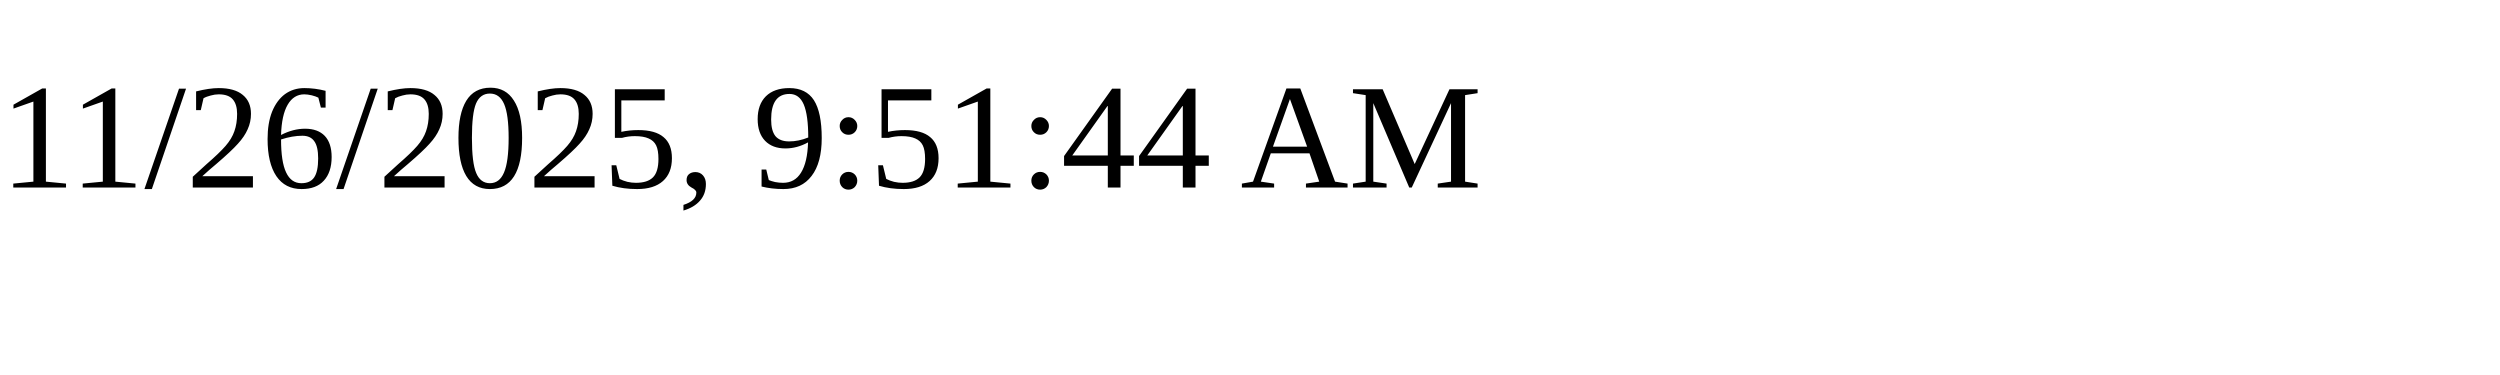
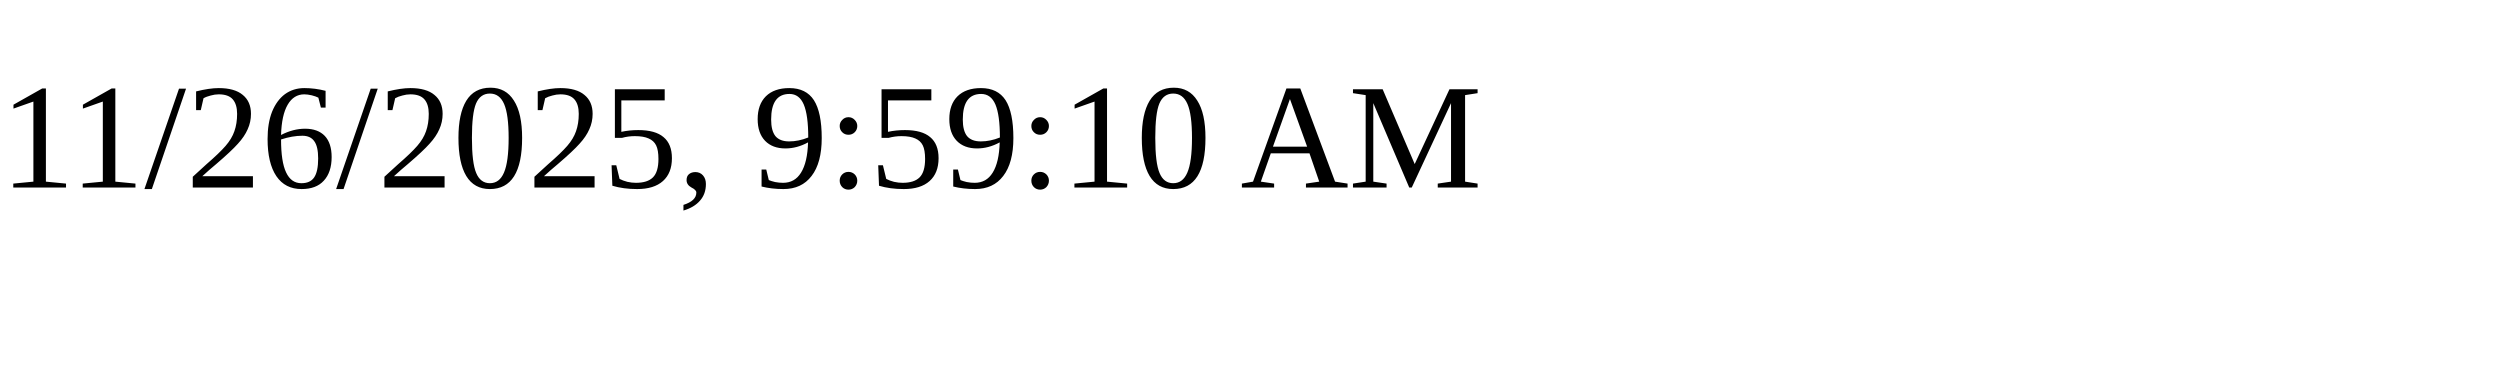
<svg xmlns="http://www.w3.org/2000/svg" height="30" width="200">
-   <text x="0" y="15">11/26/2025, 9:51:44 AM</text>
+   <text x="0" y="15">11/26/2025, 9:59:10 AM</text>
</svg>
